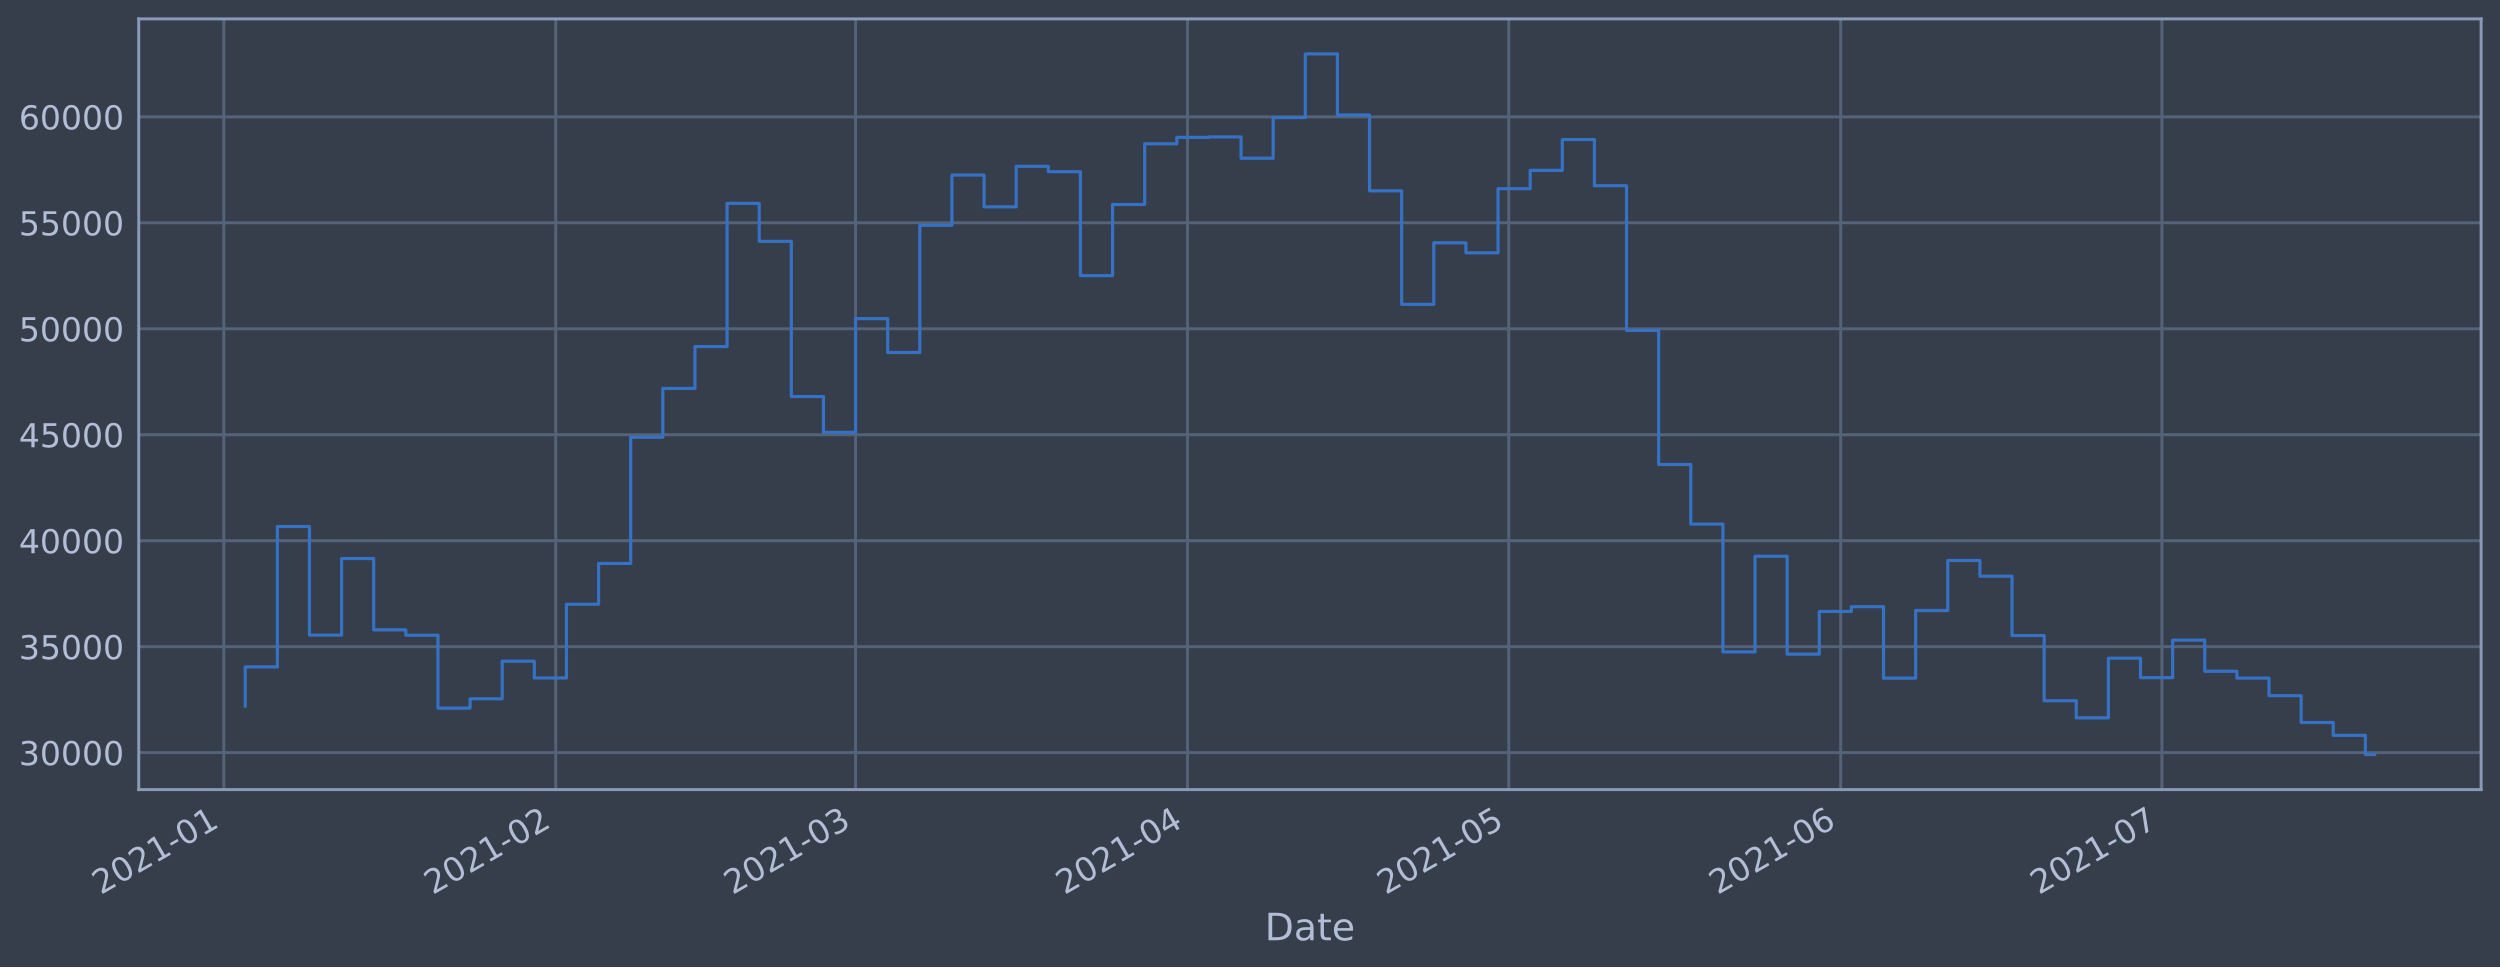
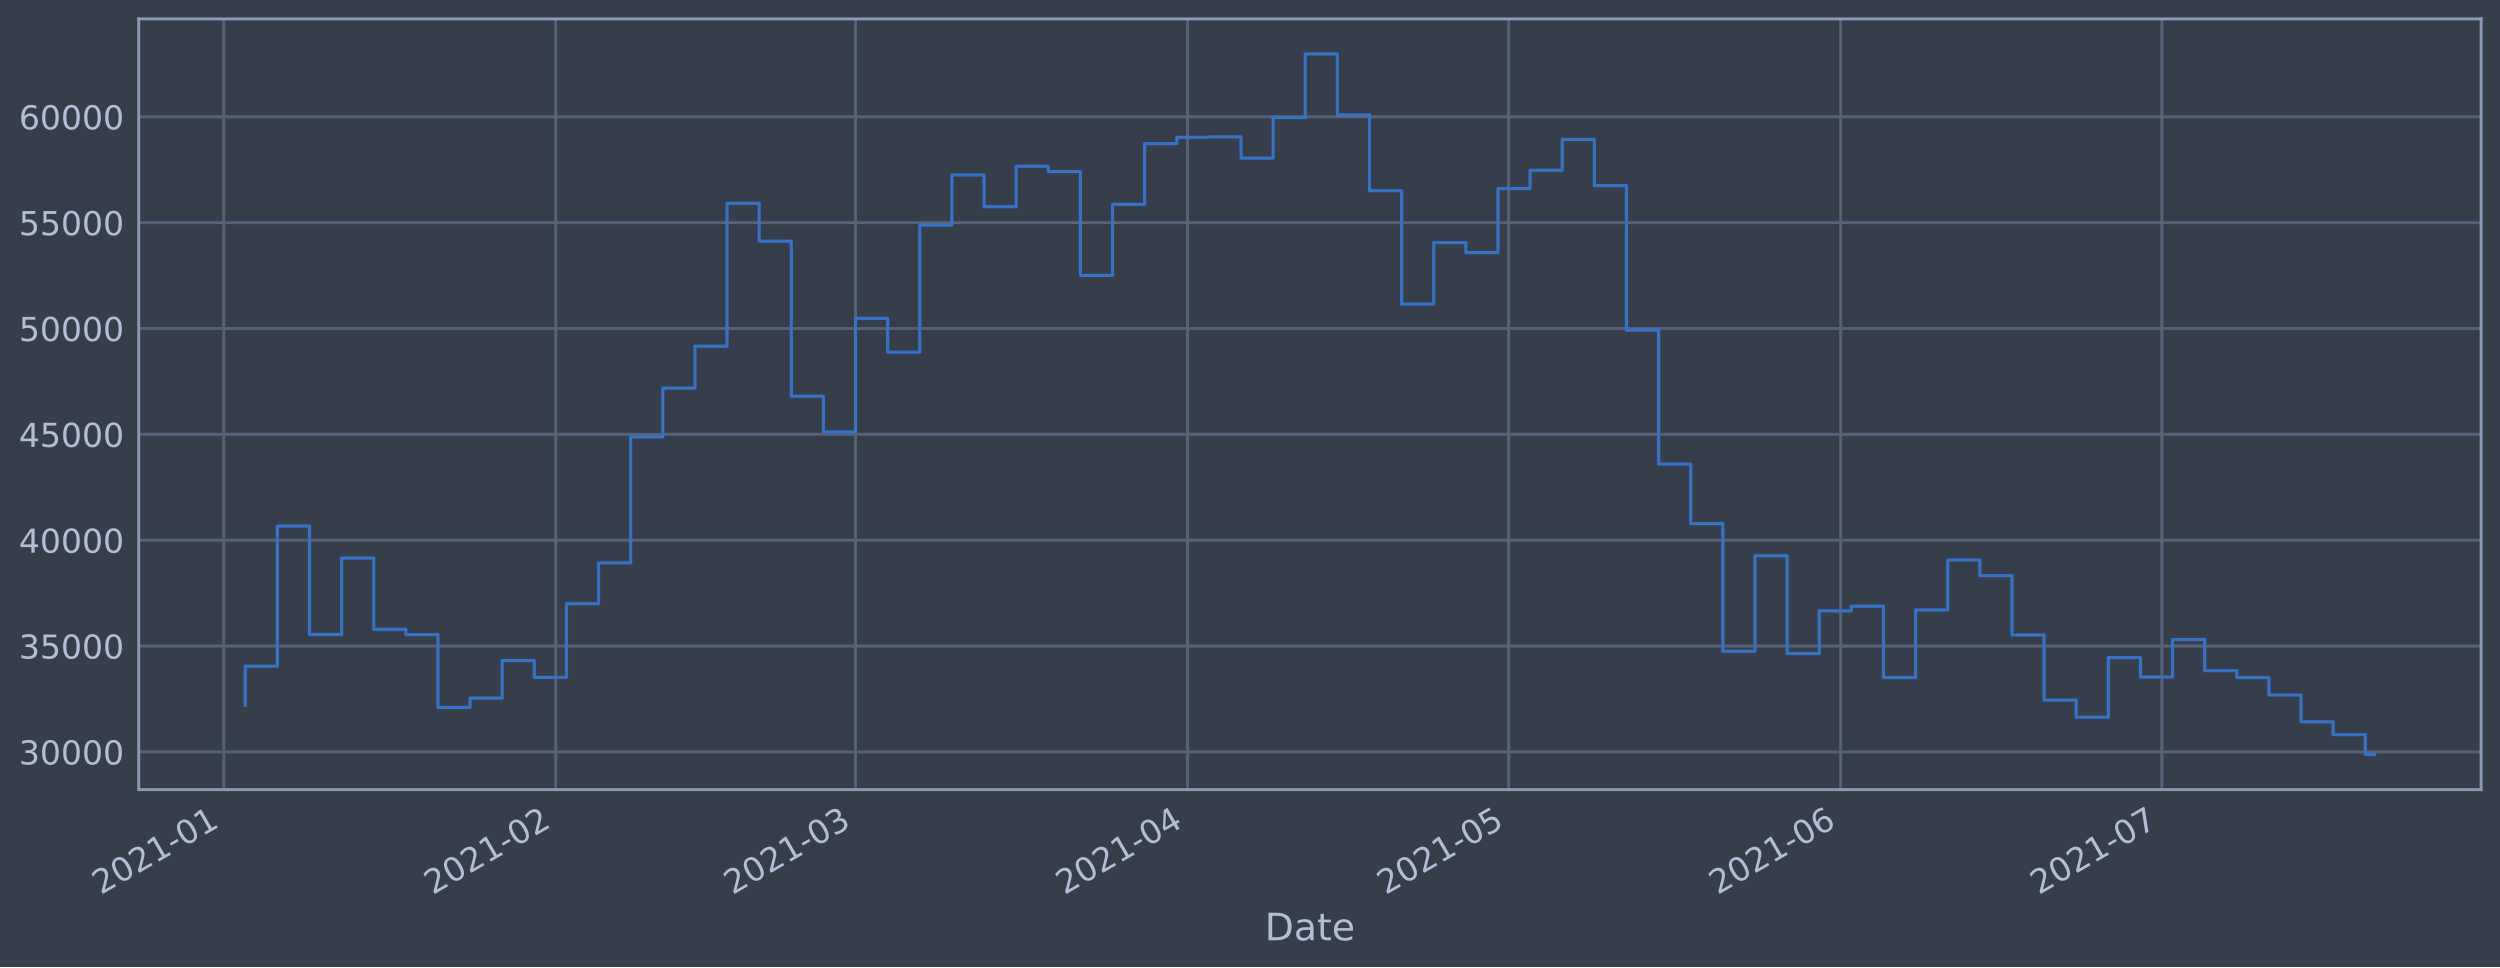
<svg xmlns="http://www.w3.org/2000/svg" xmlns:xlink="http://www.w3.org/1999/xlink" height="368.58pt" version="1.1" viewBox="0 0 952.884 368.58" width="952.884pt">
  <defs>
    <style type="text/css">*{stroke-linecap:butt;stroke-linejoin:round;}</style>
  </defs>
  <g id="figure_1">
    <g id="patch_1">
      <path d="M 0 368.58  L 952.884 368.58  L 952.884 0  L 0 0  z " style="fill:#373e4b;" />
    </g>
    <g id="axes_1">
      <g id="patch_2">
        <path d="M 52.884 300.96  L 945.684 300.96  L 945.684 7.2  L 52.884 7.2  z " style="fill:#373e4b;" />
      </g>
      <g id="matplotlib.axis_1">
        <g id="xtick_1">
          <g id="line2d_1">
-             <path clip-path="url(#p2ab0be741e)" d="M 85.303 300.96  L 85.303 7.2  " style="fill:none;stroke:#546379;stroke-linecap:square;stroke-width:1.12;" />
+             <path clip-path="url(#p12eceb13d3)" d="M 85.303 300.96  L 85.303 7.2  " style="fill:none;stroke:#546379;stroke-linecap:square;stroke-width:1.12;" />
          </g>
          <g id="line2d_2" />
          <g id="text_1">
-             <g style="fill:#b1bed6;" transform="translate(38.39962 341.1745)rotate(-30)scale(0.126 -0.126)">
+             <g style="fill:#b1bed6;" transform="translate(38.3999 341.1745)rotate(-30)scale(0.126 -0.126)">
              <defs>
                <path d="M 1228 531  L 3431 531  L 3431 0  L 469 0  L 469 531  Q 828 903 1448 1529  Q 2069 2156 2228 2338  Q 2531 2678 2651 2914  Q 2772 3150 2772 3378  Q 2772 3750 2511 3984  Q 2250 4219 1831 4219  Q 1534 4219 1204 4116  Q 875 4013 500 3803  L 500 4441  Q 881 4594 1212 4672  Q 1544 4750 1819 4750  Q 2544 4750 2975 4387  Q 3406 4025 3406 3419  Q 3406 3131 3298 2873  Q 3191 2616 2906 2266  Q 2828 2175 2409 1742  Q 1991 1309 1228 531  z " id="DejaVuSans-32" transform="scale(0.015625)" />
                <path d="M 2034 4250  Q 1547 4250 1301 3770  Q 1056 3291 1056 2328  Q 1056 1369 1301 889  Q 1547 409 2034 409  Q 2525 409 2770 889  Q 3016 1369 3016 2328  Q 3016 3291 2770 3770  Q 2525 4250 2034 4250  z M 2034 4750  Q 2819 4750 3233 4129  Q 3647 3509 3647 2328  Q 3647 1150 3233 529  Q 2819 -91 2034 -91  Q 1250 -91 836 529  Q 422 1150 422 2328  Q 422 3509 836 4129  Q 1250 4750 2034 4750  z " id="DejaVuSans-30" transform="scale(0.015625)" />
                <path d="M 794 531  L 1825 531  L 1825 4091  L 703 3866  L 703 4441  L 1819 4666  L 2450 4666  L 2450 531  L 3481 531  L 3481 0  L 794 0  L 794 531  z " id="DejaVuSans-31" transform="scale(0.015625)" />
                <path d="M 313 2009  L 1997 2009  L 1997 1497  L 313 1497  L 313 2009  z " id="DejaVuSans-2d" transform="scale(0.015625)" />
              </defs>
              <use xlink:href="#DejaVuSans-32" />
              <use x="63.623" xlink:href="#DejaVuSans-30" />
              <use x="127.246" xlink:href="#DejaVuSans-32" />
              <use x="190.869" xlink:href="#DejaVuSans-31" />
              <use x="254.492" xlink:href="#DejaVuSans-2d" />
              <use x="290.576" xlink:href="#DejaVuSans-30" />
              <use x="354.199" xlink:href="#DejaVuSans-31" />
            </g>
          </g>
        </g>
        <g id="xtick_2">
          <g id="line2d_3">
-             <path clip-path="url(#p2ab0be741e)" d="M 211.824 300.96  L 211.824 7.2  " style="fill:none;stroke:#546379;stroke-linecap:square;stroke-width:1.12;" />
+             <path clip-path="url(#p12eceb13d3)" d="M 211.82 300.96  L 211.82 7.2  " style="fill:none;stroke:#546379;stroke-linecap:square;stroke-width:1.12;" />
          </g>
          <g id="line2d_4" />
          <g id="text_2">
-             <g style="fill:#b1bed6;" transform="translate(164.9211 341.1745)rotate(-30)scale(0.126 -0.126)">
+             <g style="fill:#b1bed6;" transform="translate(164.917 341.1745)rotate(-30)scale(0.126 -0.126)">
              <use xlink:href="#DejaVuSans-32" />
              <use x="63.623" xlink:href="#DejaVuSans-30" />
              <use x="127.246" xlink:href="#DejaVuSans-32" />
              <use x="190.869" xlink:href="#DejaVuSans-31" />
              <use x="254.492" xlink:href="#DejaVuSans-2d" />
              <use x="290.576" xlink:href="#DejaVuSans-30" />
              <use x="354.199" xlink:href="#DejaVuSans-32" />
            </g>
          </g>
        </g>
        <g id="xtick_3">
          <g id="line2d_5">
-             <path clip-path="url(#p2ab0be741e)" d="M 326.102 300.96  L 326.102 7.2  " style="fill:none;stroke:#546379;stroke-linecap:square;stroke-width:1.12;" />
+             <path clip-path="url(#p12eceb13d3)" d="M 326.094 300.96  L 326.094 7.2  " style="fill:none;stroke:#546379;stroke-linecap:square;stroke-width:1.12;" />
          </g>
          <g id="line2d_6" />
          <g id="text_3">
-             <g style="fill:#b1bed6;" transform="translate(279.1985 341.1745)rotate(-30)scale(0.126 -0.126)">
+             <g style="fill:#b1bed6;" transform="translate(279.1904 341.1745)rotate(-30)scale(0.126 -0.126)">
              <defs>
                <path d="M 2597 2516  Q 3050 2419 3304 2112  Q 3559 1806 3559 1356  Q 3559 666 3084 287  Q 2609 -91 1734 -91  Q 1441 -91 1130 -33  Q 819 25 488 141  L 488 750  Q 750 597 1062 519  Q 1375 441 1716 441  Q 2309 441 2620 675  Q 2931 909 2931 1356  Q 2931 1769 2642 2001  Q 2353 2234 1838 2234  L 1294 2234  L 1294 2753  L 1863 2753  Q 2328 2753 2575 2939  Q 2822 3125 2822 3475  Q 2822 3834 2567 4026  Q 2313 4219 1838 4219  Q 1578 4219 1281 4162  Q 984 4106 628 3988  L 628 4550  Q 988 4650 1302 4700  Q 1616 4750 1894 4750  Q 2613 4750 3031 4423  Q 3450 4097 3450 3541  Q 3450 3153 3228 2886  Q 3006 2619 2597 2516  z " id="DejaVuSans-33" transform="scale(0.015625)" />
              </defs>
              <use xlink:href="#DejaVuSans-32" />
              <use x="63.623" xlink:href="#DejaVuSans-30" />
              <use x="127.246" xlink:href="#DejaVuSans-32" />
              <use x="190.869" xlink:href="#DejaVuSans-31" />
              <use x="254.492" xlink:href="#DejaVuSans-2d" />
              <use x="290.576" xlink:href="#DejaVuSans-30" />
              <use x="354.199" xlink:href="#DejaVuSans-33" />
            </g>
          </g>
        </g>
        <g id="xtick_4">
          <g id="line2d_7">
-             <path clip-path="url(#p2ab0be741e)" d="M 452.623 300.96  L 452.623 7.2  " style="fill:none;stroke:#546379;stroke-linecap:square;stroke-width:1.12;" />
+             <path clip-path="url(#p12eceb13d3)" d="M 452.611 300.96  L 452.611 7.2  " style="fill:none;stroke:#546379;stroke-linecap:square;stroke-width:1.12;" />
          </g>
          <g id="line2d_8" />
          <g id="text_4">
-             <g style="fill:#b1bed6;" transform="translate(405.72 341.1745)rotate(-30)scale(0.126 -0.126)">
+             <g style="fill:#b1bed6;" transform="translate(405.7075 341.1745)rotate(-30)scale(0.126 -0.126)">
              <defs>
                <path d="M 2419 4116  L 825 1625  L 2419 1625  L 2419 4116  z M 2253 4666  L 3047 4666  L 3047 1625  L 3713 1625  L 3713 1100  L 3047 1100  L 3047 0  L 2419 0  L 2419 1100  L 313 1100  L 313 1709  L 2253 4666  z " id="DejaVuSans-34" transform="scale(0.015625)" />
              </defs>
              <use xlink:href="#DejaVuSans-32" />
              <use x="63.623" xlink:href="#DejaVuSans-30" />
              <use x="127.246" xlink:href="#DejaVuSans-32" />
              <use x="190.869" xlink:href="#DejaVuSans-31" />
              <use x="254.492" xlink:href="#DejaVuSans-2d" />
              <use x="290.576" xlink:href="#DejaVuSans-30" />
              <use x="354.199" xlink:href="#DejaVuSans-34" />
            </g>
          </g>
        </g>
        <g id="xtick_5">
          <g id="line2d_9">
-             <path clip-path="url(#p2ab0be741e)" d="M 575.063 300.96  L 575.063 7.2  " style="fill:none;stroke:#546379;stroke-linecap:square;stroke-width:1.12;" />
+             <path clip-path="url(#p12eceb13d3)" d="M 575.047 300.96  L 575.047 7.2  " style="fill:none;stroke:#546379;stroke-linecap:square;stroke-width:1.12;" />
          </g>
          <g id="line2d_10" />
          <g id="text_5">
-             <g style="fill:#b1bed6;" transform="translate(528.1601 341.1745)rotate(-30)scale(0.126 -0.126)">
+             <g style="fill:#b1bed6;" transform="translate(528.1433 341.1745)rotate(-30)scale(0.126 -0.126)">
              <defs>
                <path d="M 691 4666  L 3169 4666  L 3169 4134  L 1269 4134  L 1269 2991  Q 1406 3038 1543 3061  Q 1681 3084 1819 3084  Q 2600 3084 3056 2656  Q 3513 2228 3513 1497  Q 3513 744 3044 326  Q 2575 -91 1722 -91  Q 1428 -91 1123 -41  Q 819 9 494 109  L 494 744  Q 775 591 1075 516  Q 1375 441 1709 441  Q 2250 441 2565 725  Q 2881 1009 2881 1497  Q 2881 1984 2565 2268  Q 2250 2553 1709 2553  Q 1456 2553 1204 2497  Q 953 2441 691 2322  L 691 4666  z " id="DejaVuSans-35" transform="scale(0.015625)" />
              </defs>
              <use xlink:href="#DejaVuSans-32" />
              <use x="63.623" xlink:href="#DejaVuSans-30" />
              <use x="127.246" xlink:href="#DejaVuSans-32" />
              <use x="190.869" xlink:href="#DejaVuSans-31" />
              <use x="254.492" xlink:href="#DejaVuSans-2d" />
              <use x="290.576" xlink:href="#DejaVuSans-30" />
              <use x="354.199" xlink:href="#DejaVuSans-35" />
            </g>
          </g>
        </g>
        <g id="xtick_6">
          <g id="line2d_11">
-             <path clip-path="url(#p2ab0be741e)" d="M 701.585 300.96  L 701.585 7.2  " style="fill:none;stroke:#546379;stroke-linecap:square;stroke-width:1.12;" />
+             <path clip-path="url(#p12eceb13d3)" d="M 701.564 300.96  L 701.564 7.2  " style="fill:none;stroke:#546379;stroke-linecap:square;stroke-width:1.12;" />
          </g>
          <g id="line2d_12" />
          <g id="text_6">
-             <g style="fill:#b1bed6;" transform="translate(654.6816 341.1745)rotate(-30)scale(0.126 -0.126)">
+             <g style="fill:#b1bed6;" transform="translate(654.6604 341.1745)rotate(-30)scale(0.126 -0.126)">
              <defs>
                <path d="M 2113 2584  Q 1688 2584 1439 2293  Q 1191 2003 1191 1497  Q 1191 994 1439 701  Q 1688 409 2113 409  Q 2538 409 2786 701  Q 3034 994 3034 1497  Q 3034 2003 2786 2293  Q 2538 2584 2113 2584  z M 3366 4563  L 3366 3988  Q 3128 4100 2886 4159  Q 2644 4219 2406 4219  Q 1781 4219 1451 3797  Q 1122 3375 1075 2522  Q 1259 2794 1537 2939  Q 1816 3084 2150 3084  Q 2853 3084 3261 2657  Q 3669 2231 3669 1497  Q 3669 778 3244 343  Q 2819 -91 2113 -91  Q 1303 -91 875 529  Q 447 1150 447 2328  Q 447 3434 972 4092  Q 1497 4750 2381 4750  Q 2619 4750 2861 4703  Q 3103 4656 3366 4563  z " id="DejaVuSans-36" transform="scale(0.015625)" />
              </defs>
              <use xlink:href="#DejaVuSans-32" />
              <use x="63.623" xlink:href="#DejaVuSans-30" />
              <use x="127.246" xlink:href="#DejaVuSans-32" />
              <use x="190.869" xlink:href="#DejaVuSans-31" />
              <use x="254.492" xlink:href="#DejaVuSans-2d" />
              <use x="290.576" xlink:href="#DejaVuSans-30" />
              <use x="354.199" xlink:href="#DejaVuSans-36" />
            </g>
          </g>
        </g>
        <g id="xtick_7">
          <g id="line2d_13">
-             <path clip-path="url(#p2ab0be741e)" d="M 824.025 300.96  L 824.025 7.2  " style="fill:none;stroke:#546379;stroke-linecap:square;stroke-width:1.12;" />
+             <path clip-path="url(#p12eceb13d3)" d="M 824 300.96  L 824 7.2  " style="fill:none;stroke:#546379;stroke-linecap:square;stroke-width:1.12;" />
          </g>
          <g id="line2d_14" />
          <g id="text_7">
-             <g style="fill:#b1bed6;" transform="translate(777.1218 341.1745)rotate(-30)scale(0.126 -0.126)">
+             <g style="fill:#b1bed6;" transform="translate(777.0962 341.1745)rotate(-30)scale(0.126 -0.126)">
              <defs>
                <path d="M 525 4666  L 3525 4666  L 3525 4397  L 1831 0  L 1172 0  L 2766 4134  L 525 4134  L 525 4666  z " id="DejaVuSans-37" transform="scale(0.015625)" />
              </defs>
              <use xlink:href="#DejaVuSans-32" />
              <use x="63.623" xlink:href="#DejaVuSans-30" />
              <use x="127.246" xlink:href="#DejaVuSans-32" />
              <use x="190.869" xlink:href="#DejaVuSans-31" />
              <use x="254.492" xlink:href="#DejaVuSans-2d" />
              <use x="290.576" xlink:href="#DejaVuSans-30" />
              <use x="354.199" xlink:href="#DejaVuSans-37" />
            </g>
          </g>
        </g>
        <g id="text_8">
          <g style="fill:#b1bed6;" transform="translate(482.0746 358.3856)scale(0.144 -0.144)">
            <defs>
              <path d="M 1259 4147  L 1259 519  L 2022 519  Q 2988 519 3436 956  Q 3884 1394 3884 2338  Q 3884 3275 3436 3711  Q 2988 4147 2022 4147  L 1259 4147  z M 628 4666  L 1925 4666  Q 3281 4666 3915 4102  Q 4550 3538 4550 2338  Q 4550 1131 3912 565  Q 3275 0 1925 0  L 628 0  L 628 4666  z " id="DejaVuSans-44" transform="scale(0.015625)" />
              <path d="M 2194 1759  Q 1497 1759 1228 1600  Q 959 1441 959 1056  Q 959 750 1161 570  Q 1363 391 1709 391  Q 2188 391 2477 730  Q 2766 1069 2766 1631  L 2766 1759  L 2194 1759  z M 3341 1997  L 3341 0  L 2766 0  L 2766 531  Q 2569 213 2275 61  Q 1981 -91 1556 -91  Q 1019 -91 701 211  Q 384 513 384 1019  Q 384 1609 779 1909  Q 1175 2209 1959 2209  L 2766 2209  L 2766 2266  Q 2766 2663 2505 2880  Q 2244 3097 1772 3097  Q 1472 3097 1187 3025  Q 903 2953 641 2809  L 641 3341  Q 956 3463 1253 3523  Q 1550 3584 1831 3584  Q 2591 3584 2966 3190  Q 3341 2797 3341 1997  z " id="DejaVuSans-61" transform="scale(0.015625)" />
              <path d="M 1172 4494  L 1172 3500  L 2356 3500  L 2356 3053  L 1172 3053  L 1172 1153  Q 1172 725 1289 603  Q 1406 481 1766 481  L 2356 481  L 2356 0  L 1766 0  Q 1100 0 847 248  Q 594 497 594 1153  L 594 3053  L 172 3053  L 172 3500  L 594 3500  L 594 4494  L 1172 4494  z " id="DejaVuSans-74" transform="scale(0.015625)" />
              <path d="M 3597 1894  L 3597 1613  L 953 1613  Q 991 1019 1311 708  Q 1631 397 2203 397  Q 2534 397 2845 478  Q 3156 559 3463 722  L 3463 178  Q 3153 47 2828 -22  Q 2503 -91 2169 -91  Q 1331 -91 842 396  Q 353 884 353 1716  Q 353 2575 817 3079  Q 1281 3584 2069 3584  Q 2775 3584 3186 3129  Q 3597 2675 3597 1894  z M 3022 2063  Q 3016 2534 2758 2815  Q 2500 3097 2075 3097  Q 1594 3097 1305 2825  Q 1016 2553 972 2059  L 3022 2063  z " id="DejaVuSans-65" transform="scale(0.015625)" />
            </defs>
            <use xlink:href="#DejaVuSans-44" />
            <use x="77.002" xlink:href="#DejaVuSans-61" />
            <use x="138.281" xlink:href="#DejaVuSans-74" />
            <use x="177.49" xlink:href="#DejaVuSans-65" />
          </g>
        </g>
      </g>
      <g id="matplotlib.axis_2">
        <g id="ytick_1">
          <g id="line2d_15">
-             <path clip-path="url(#p2ab0be741e)" d="M 52.884 286.867  L 945.684 286.867  " style="fill:none;stroke:#546379;stroke-linecap:square;stroke-width:1.12;" />
+             <path clip-path="url(#p12eceb13d3)" d="M 52.884 286.596  L 945.684 286.596  " style="fill:none;stroke:#546379;stroke-linecap:square;stroke-width:1.12;" />
          </g>
          <g id="line2d_16" />
          <g id="text_9">
-             <g style="fill:#b1bed6;" transform="translate(7.2 291.6538)scale(0.126 -0.126)">
+             <g style="fill:#b1bed6;" transform="translate(7.2 291.3834)scale(0.126 -0.126)">
              <use xlink:href="#DejaVuSans-33" />
              <use x="63.623" xlink:href="#DejaVuSans-30" />
              <use x="127.246" xlink:href="#DejaVuSans-30" />
              <use x="190.869" xlink:href="#DejaVuSans-30" />
              <use x="254.492" xlink:href="#DejaVuSans-30" />
            </g>
          </g>
        </g>
        <g id="ytick_2">
          <g id="line2d_17">
-             <path clip-path="url(#p2ab0be741e)" d="M 52.884 246.478  L 945.684 246.478  " style="fill:none;stroke:#546379;stroke-linecap:square;stroke-width:1.12;" />
+             <path clip-path="url(#p12eceb13d3)" d="M 52.884 246.249  L 945.684 246.249  " style="fill:none;stroke:#546379;stroke-linecap:square;stroke-width:1.12;" />
          </g>
          <g id="line2d_18" />
          <g id="text_10">
-             <g style="fill:#b1bed6;" transform="translate(7.2 251.2654)scale(0.126 -0.126)">
+             <g style="fill:#b1bed6;" transform="translate(7.2 251.036)scale(0.126 -0.126)">
              <use xlink:href="#DejaVuSans-33" />
              <use x="63.623" xlink:href="#DejaVuSans-35" />
              <use x="127.246" xlink:href="#DejaVuSans-30" />
              <use x="190.869" xlink:href="#DejaVuSans-30" />
              <use x="254.492" xlink:href="#DejaVuSans-30" />
            </g>
          </g>
        </g>
        <g id="ytick_3">
          <g id="line2d_19">
-             <path clip-path="url(#p2ab0be741e)" d="M 52.884 206.09  L 945.684 206.09  " style="fill:none;stroke:#546379;stroke-linecap:square;stroke-width:1.12;" />
+             <path clip-path="url(#p12eceb13d3)" d="M 52.884 205.902  L 945.684 205.902  " style="fill:none;stroke:#546379;stroke-linecap:square;stroke-width:1.12;" />
          </g>
          <g id="line2d_20" />
          <g id="text_11">
-             <g style="fill:#b1bed6;" transform="translate(7.2 210.877)scale(0.126 -0.126)">
+             <g style="fill:#b1bed6;" transform="translate(7.2 210.6886)scale(0.126 -0.126)">
              <use xlink:href="#DejaVuSans-34" />
              <use x="63.623" xlink:href="#DejaVuSans-30" />
              <use x="127.246" xlink:href="#DejaVuSans-30" />
              <use x="190.869" xlink:href="#DejaVuSans-30" />
              <use x="254.492" xlink:href="#DejaVuSans-30" />
            </g>
          </g>
        </g>
        <g id="ytick_4">
          <g id="line2d_21">
-             <path clip-path="url(#p2ab0be741e)" d="M 52.884 165.702  L 945.684 165.702  " style="fill:none;stroke:#546379;stroke-linecap:square;stroke-width:1.12;" />
+             <path clip-path="url(#p12eceb13d3)" d="M 52.884 165.554  L 945.684 165.554  " style="fill:none;stroke:#546379;stroke-linecap:square;stroke-width:1.12;" />
          </g>
          <g id="line2d_22" />
          <g id="text_12">
-             <g style="fill:#b1bed6;" transform="translate(7.2 170.4886)scale(0.126 -0.126)">
+             <g style="fill:#b1bed6;" transform="translate(7.2 170.3412)scale(0.126 -0.126)">
              <use xlink:href="#DejaVuSans-34" />
              <use x="63.623" xlink:href="#DejaVuSans-35" />
              <use x="127.246" xlink:href="#DejaVuSans-30" />
              <use x="190.869" xlink:href="#DejaVuSans-30" />
              <use x="254.492" xlink:href="#DejaVuSans-30" />
            </g>
          </g>
        </g>
        <g id="ytick_5">
          <g id="line2d_23">
-             <path clip-path="url(#p2ab0be741e)" d="M 52.884 125.313  L 945.684 125.313  " style="fill:none;stroke:#546379;stroke-linecap:square;stroke-width:1.12;" />
+             <path clip-path="url(#p12eceb13d3)" d="M 52.884 125.207  L 945.684 125.207  " style="fill:none;stroke:#546379;stroke-linecap:square;stroke-width:1.12;" />
          </g>
          <g id="line2d_24" />
          <g id="text_13">
-             <g style="fill:#b1bed6;" transform="translate(7.2 130.1002)scale(0.126 -0.126)">
+             <g style="fill:#b1bed6;" transform="translate(7.2 129.9938)scale(0.126 -0.126)">
              <use xlink:href="#DejaVuSans-35" />
              <use x="63.623" xlink:href="#DejaVuSans-30" />
              <use x="127.246" xlink:href="#DejaVuSans-30" />
              <use x="190.869" xlink:href="#DejaVuSans-30" />
              <use x="254.492" xlink:href="#DejaVuSans-30" />
            </g>
          </g>
        </g>
        <g id="ytick_6">
          <g id="line2d_25">
-             <path clip-path="url(#p2ab0be741e)" d="M 52.884 84.925  L 945.684 84.925  " style="fill:none;stroke:#546379;stroke-linecap:square;stroke-width:1.12;" />
+             <path clip-path="url(#p12eceb13d3)" d="M 52.884 84.859  L 945.684 84.859  " style="fill:none;stroke:#546379;stroke-linecap:square;stroke-width:1.12;" />
          </g>
          <g id="line2d_26" />
          <g id="text_14">
-             <g style="fill:#b1bed6;" transform="translate(7.2 89.71176)scale(0.126 -0.126)">
+             <g style="fill:#b1bed6;" transform="translate(7.2 89.6464)scale(0.126 -0.126)">
              <use xlink:href="#DejaVuSans-35" />
              <use x="63.623" xlink:href="#DejaVuSans-35" />
              <use x="127.246" xlink:href="#DejaVuSans-30" />
              <use x="190.869" xlink:href="#DejaVuSans-30" />
              <use x="254.492" xlink:href="#DejaVuSans-30" />
            </g>
          </g>
        </g>
        <g id="ytick_7">
          <g id="line2d_27">
-             <path clip-path="url(#p2ab0be741e)" d="M 52.884 44.536  L 945.684 44.536  " style="fill:none;stroke:#546379;stroke-linecap:square;stroke-width:1.12;" />
+             <path clip-path="url(#p12eceb13d3)" d="M 52.884 44.512  L 945.684 44.512  " style="fill:none;stroke:#546379;stroke-linecap:square;stroke-width:1.12;" />
          </g>
          <g id="line2d_28" />
          <g id="text_15">
-             <g style="fill:#b1bed6;" transform="translate(7.2 49.32335)scale(0.126 -0.126)">
+             <g style="fill:#b1bed6;" transform="translate(7.2 49.299)scale(0.126 -0.126)">
              <use xlink:href="#DejaVuSans-36" />
              <use x="63.623" xlink:href="#DejaVuSans-30" />
              <use x="127.246" xlink:href="#DejaVuSans-30" />
              <use x="190.869" xlink:href="#DejaVuSans-30" />
              <use x="254.492" xlink:href="#DejaVuSans-30" />
            </g>
          </g>
        </g>
      </g>
      <g id="line2d_29">
-         <path clip-path="url(#p2ab0be741e)" d="M 93.466 269.133  L 93.466 254.179  L 105.71 254.179  L 105.71 200.676  L 117.954 200.676  L 117.954 242.077  L 130.198 242.077  L 130.198 212.888  L 142.442 212.888  L 142.442 240.073  L 154.686 240.073  L 154.686 242.125  L 166.93 242.125  L 166.93 269.906  L 179.174 269.906  L 179.174 266.335  L 191.418 266.335  L 191.418 252.018  L 203.662 252.018  L 203.662 258.41  L 215.906 258.41  L 215.906 230.306  L 228.15 230.306  L 228.15 214.748  L 240.394 214.748  L 240.394 166.686  L 252.638 166.686  L 252.638 148.05  L 264.882 148.05  L 264.882 132.098  L 277.126 132.098  L 277.126 77.522  L 289.37 77.522  L 289.37 92.006  L 301.614 92.006  L 301.614 151.158  L 313.858 151.158  L 313.858 164.781  L 326.102 164.781  L 326.102 121.454  L 338.346 121.454  L 338.346 134.347  L 350.59 134.347  L 350.59 85.882  L 362.834 85.882  L 362.834 66.723  L 375.078 66.723  L 375.078 78.828  L 387.322 78.828  L 387.322 63.39  L 399.566 63.39  L 399.566 65.448  L 411.81 65.448  L 411.81 105.052  L 424.054 105.052  L 424.054 77.946  L 436.298 77.946  L 436.298 54.794  L 448.542 54.794  L 448.542 52.361  L 460.786 52.361  L 460.786 52.177  L 473.03 52.177  L 473.03 60.299  L 485.274 60.299  L 485.274 44.82  L 497.518 44.82  L 497.518 20.553  L 509.762 20.553  L 509.762 43.833  L 522.006 43.833  L 522.006 72.744  L 534.25 72.744  L 534.25 115.999  L 546.494 115.999  L 546.494 92.545  L 558.738 92.545  L 558.738 96.362  L 570.982 96.362  L 570.982 71.916  L 583.226 71.916  L 583.226 64.947  L 595.47 64.947  L 595.47 53.189  L 607.714 53.189  L 607.714 70.789  L 619.958 70.789  L 619.958 125.939  L 632.202 125.939  L 632.202 177.041  L 644.446 177.041  L 644.446 199.754  L 656.69 199.754  L 656.69 248.461  L 668.934 248.461  L 668.934 212.019  L 681.178 212.019  L 681.178 249.324  L 693.422 249.324  L 693.422 233.048  L 705.666 233.048  L 705.666 231.248  L 717.91 231.248  L 717.91 258.475  L 730.154 258.475  L 730.154 232.709  L 742.398 232.709  L 742.398 213.628  L 754.642 213.628  L 754.642 219.621  L 766.886 219.621  L 766.886 242.244  L 779.13 242.244  L 779.13 267.096  L 791.374 267.096  L 791.374 273.615  L 803.618 273.615  L 803.618 250.867  L 815.862 250.867  L 815.862 258.297  L 828.106 258.297  L 828.106 243.98  L 840.35 243.98  L 840.35 255.856  L 852.594 255.856  L 852.594 258.469  L 864.838 258.469  L 864.838 265.166  L 877.082 265.166  L 877.082 275.386  L 889.326 275.386  L 889.326 280.276  L 901.57 280.276  L 901.57 287.607  L 905.102 287.607  L 905.102 287.607  " style="fill:none;stroke:#3572c6;stroke-linecap:square;stroke-width:1.2;" />
+         <path clip-path="url(#p12eceb13d3)" d="M 93.466 268.88  L 93.466 253.942  L 105.709 253.942  L 105.709 200.493  L 117.953 200.493  L 117.953 241.852  L 130.196 241.852  L 130.196 212.692  L 142.44 212.692  L 142.44 239.85  L 154.683 239.85  L 154.683 241.9  L 166.927 241.9  L 166.927 269.653  L 179.171 269.653  L 179.171 266.085  L 191.414 266.085  L 191.414 251.783  L 203.658 251.783  L 203.658 258.168  L 215.901 258.168  L 215.901 230.093  L 228.145 230.093  L 228.145 214.551  L 240.389 214.551  L 240.389 166.537  L 252.632 166.537  L 252.632 147.921  L 264.876 147.921  L 264.876 131.984  L 277.119 131.984  L 277.119 77.464  L 289.363 77.464  L 289.363 91.933  L 301.607 91.933  L 301.607 151.026  L 313.85 151.026  L 313.85 164.635  L 326.094 164.635  L 326.094 121.352  L 338.337 121.352  L 338.337 134.232  L 350.581 134.232  L 350.581 85.815  L 362.824 85.815  L 362.824 66.677  L 375.068 66.677  L 375.068 78.769  L 387.312 78.769  L 387.312 63.347  L 399.555 63.347  L 399.555 65.402  L 411.799 65.402  L 411.799 104.967  L 424.042 104.967  L 424.042 77.888  L 436.286 77.888  L 436.286 54.759  L 448.53 54.759  L 448.53 52.329  L 460.773 52.329  L 460.773 52.145  L 473.017 52.145  L 473.017 60.259  L 485.26 60.259  L 485.26 44.795  L 497.504 44.795  L 497.504 20.553  L 509.747 20.553  L 509.747 43.809  L 521.991 43.809  L 521.991 72.691  L 534.235 72.691  L 534.235 115.902  L 546.478 115.902  L 546.478 92.472  L 558.722 92.472  L 558.722 96.285  L 570.965 96.285  L 570.965 71.864  L 583.209 71.864  L 583.209 64.902  L 595.453 64.902  L 595.453 53.156  L 607.696 53.156  L 607.696 70.738  L 619.94 70.738  L 619.94 125.832  L 632.183 125.832  L 632.183 176.882  L 644.427 176.882  L 644.427 199.573  L 656.671 199.573  L 656.671 248.23  L 668.914 248.23  L 668.914 211.824  L 681.158 211.824  L 681.158 249.092  L 693.401 249.092  L 693.401 232.832  L 705.645 232.832  L 705.645 231.034  L 717.888 231.034  L 717.888 258.233  L 730.132 258.233  L 730.132 232.494  L 742.376 232.494  L 742.376 213.432  L 754.619 213.432  L 754.619 219.419  L 766.863 219.419  L 766.863 242.019  L 779.106 242.019  L 779.106 266.846  L 791.35 266.846  L 791.35 273.358  L 803.594 273.358  L 803.594 250.633  L 815.837 250.633  L 815.837 258.056  L 828.081 258.056  L 828.081 243.753  L 840.324 243.753  L 840.324 255.617  L 852.568 255.617  L 852.568 258.228  L 864.811 258.228  L 864.811 264.917  L 877.055 264.917  L 877.055 275.128  L 889.299 275.128  L 889.299 280.012  L 901.542 280.012  L 901.542 287.607  L 905.102 287.607  L 905.102 287.607  " style="fill:none;stroke:#3572c6;stroke-linecap:square;stroke-width:1.2;" />
      </g>
      <g id="patch_3">
        <path d="M 52.884 300.96  L 52.884 7.2  " style="fill:none;stroke:#899ab8;stroke-linecap:square;stroke-linejoin:miter;stroke-width:1.12;" />
      </g>
      <g id="patch_4">
        <path d="M 945.684 300.96  L 945.684 7.2  " style="fill:none;stroke:#899ab8;stroke-linecap:square;stroke-linejoin:miter;stroke-width:1.12;" />
      </g>
      <g id="patch_5">
        <path d="M 52.884 300.96  L 945.684 300.96  " style="fill:none;stroke:#899ab8;stroke-linecap:square;stroke-linejoin:miter;stroke-width:1.12;" />
      </g>
      <g id="patch_6">
        <path d="M 52.884 7.2  L 945.684 7.2  " style="fill:none;stroke:#899ab8;stroke-linecap:square;stroke-linejoin:miter;stroke-width:1.12;" />
      </g>
    </g>
  </g>
  <defs>
-     <clipPath id="p2ab0be741e">
+     <clipPath id="p12eceb13d3">
      <rect height="293.76" width="892.8" x="52.884" y="7.2" />
    </clipPath>
  </defs>
</svg>
